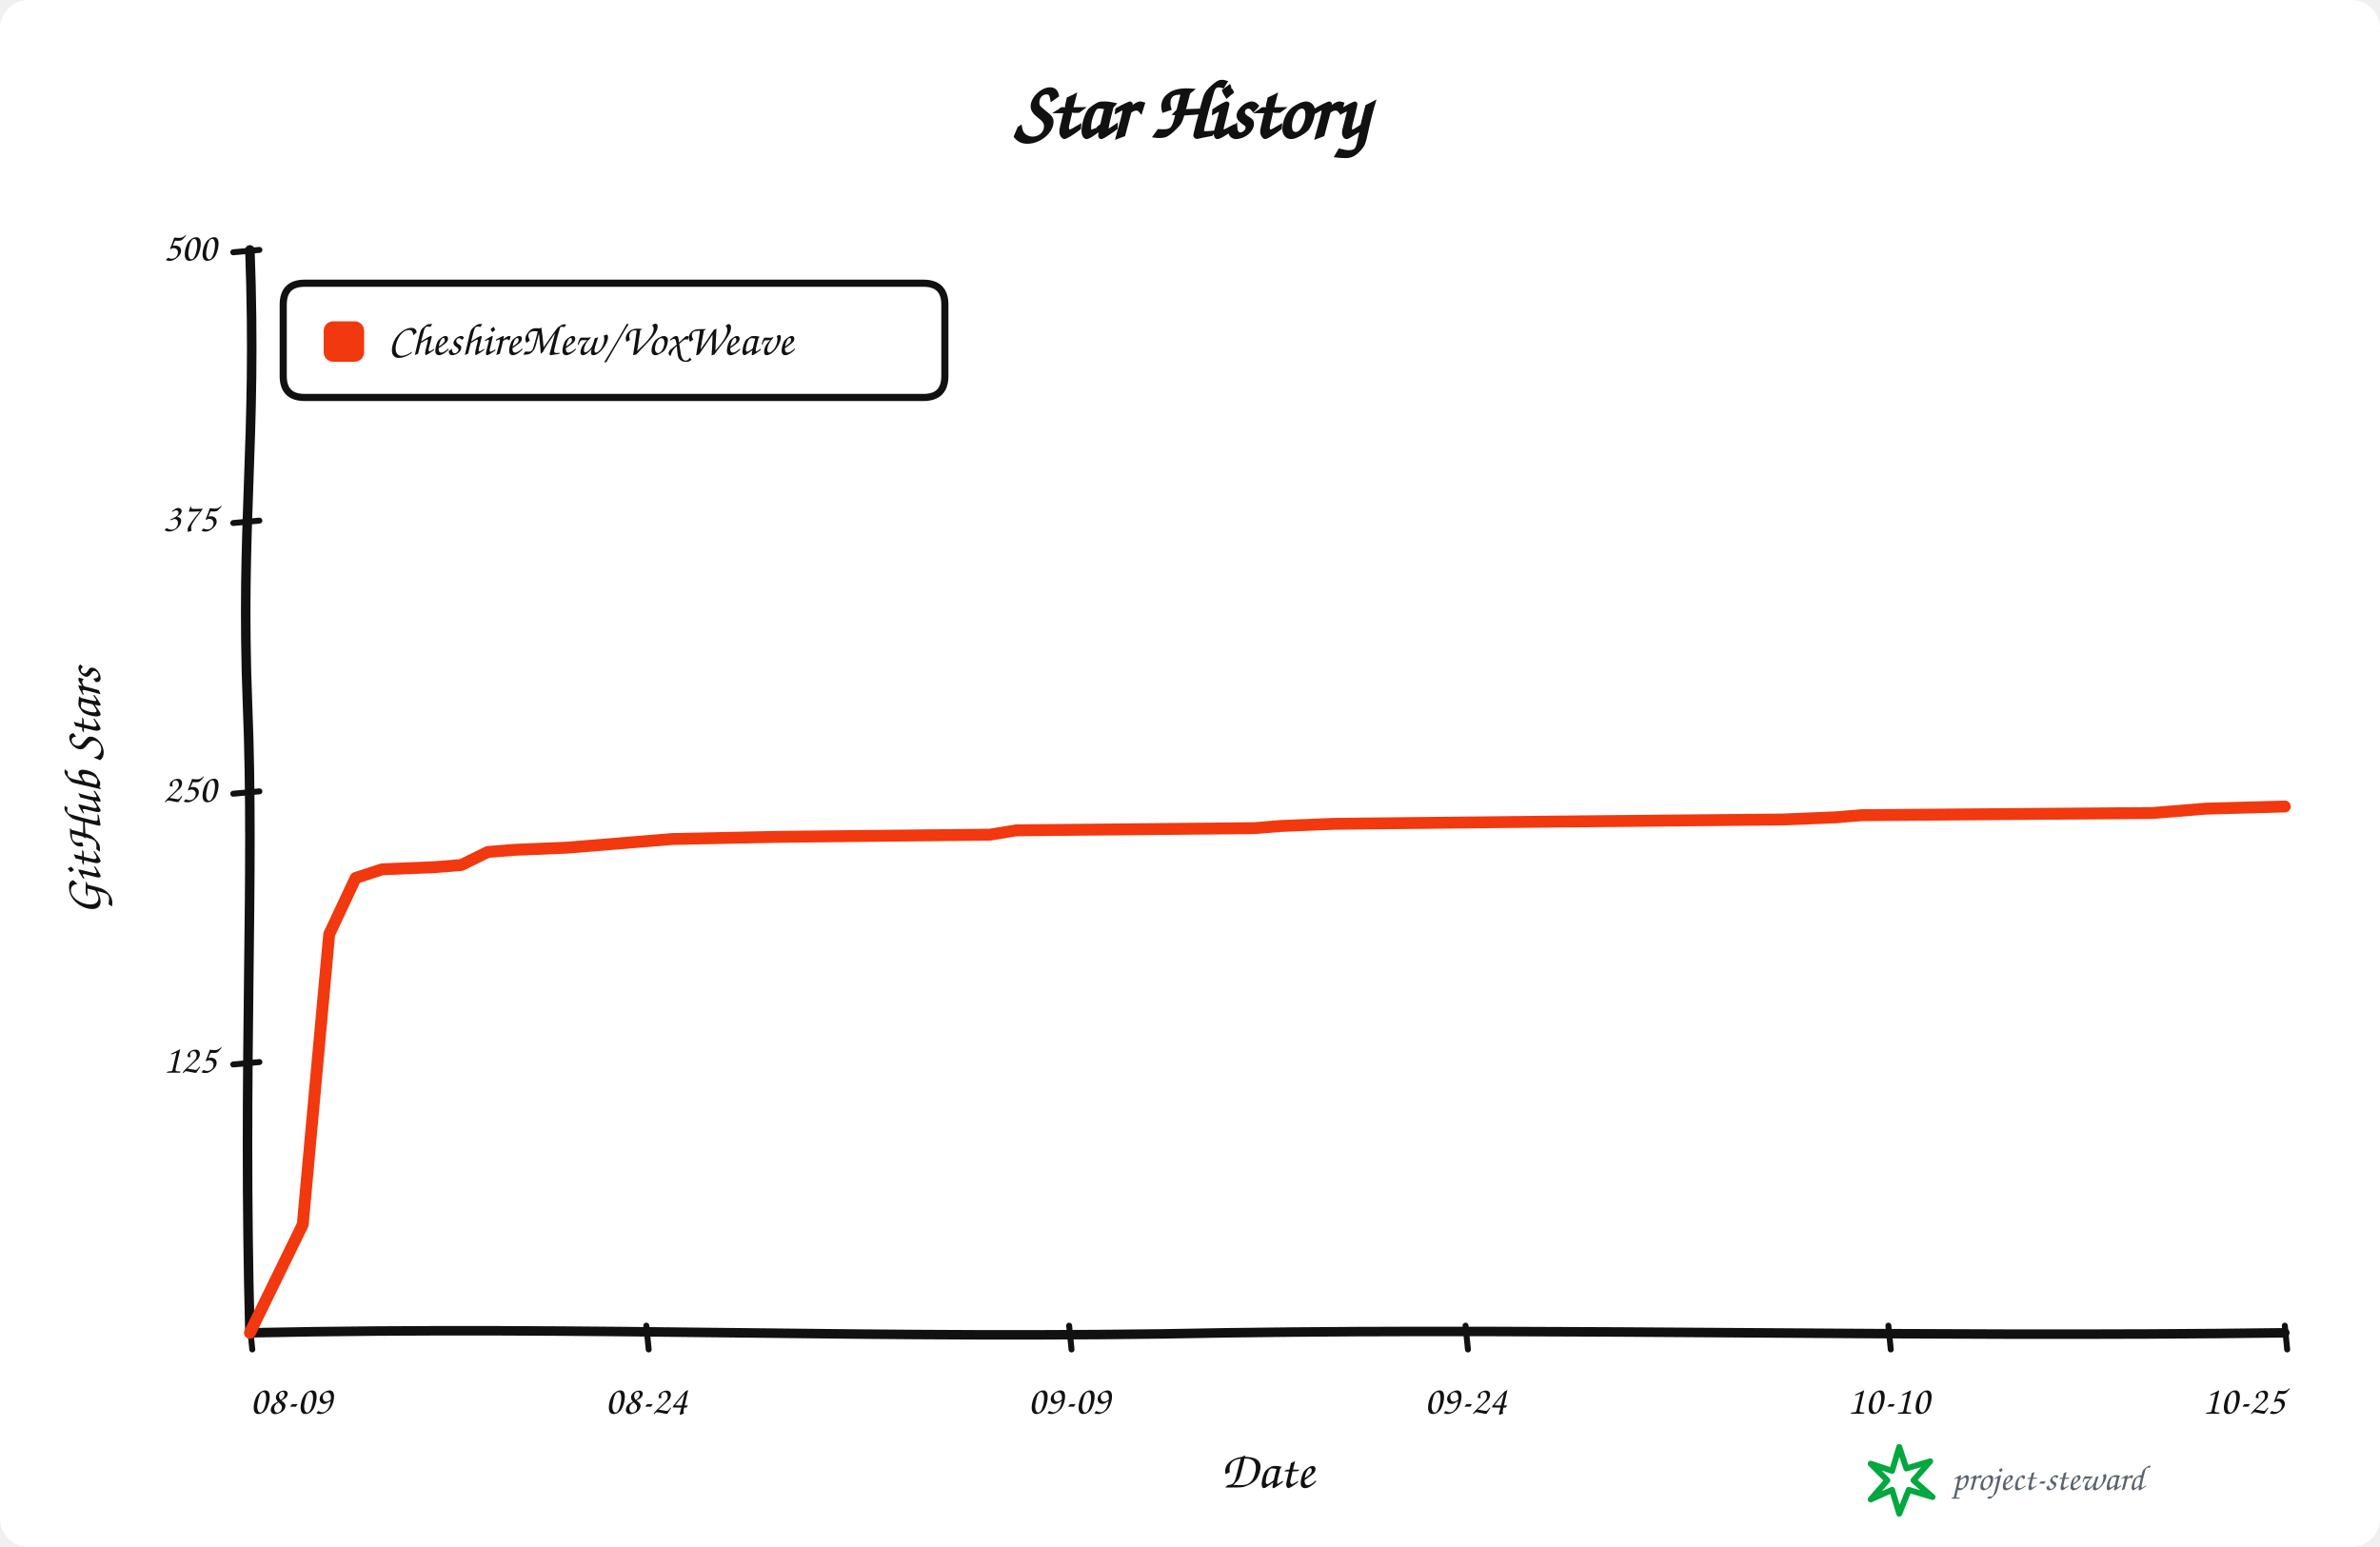
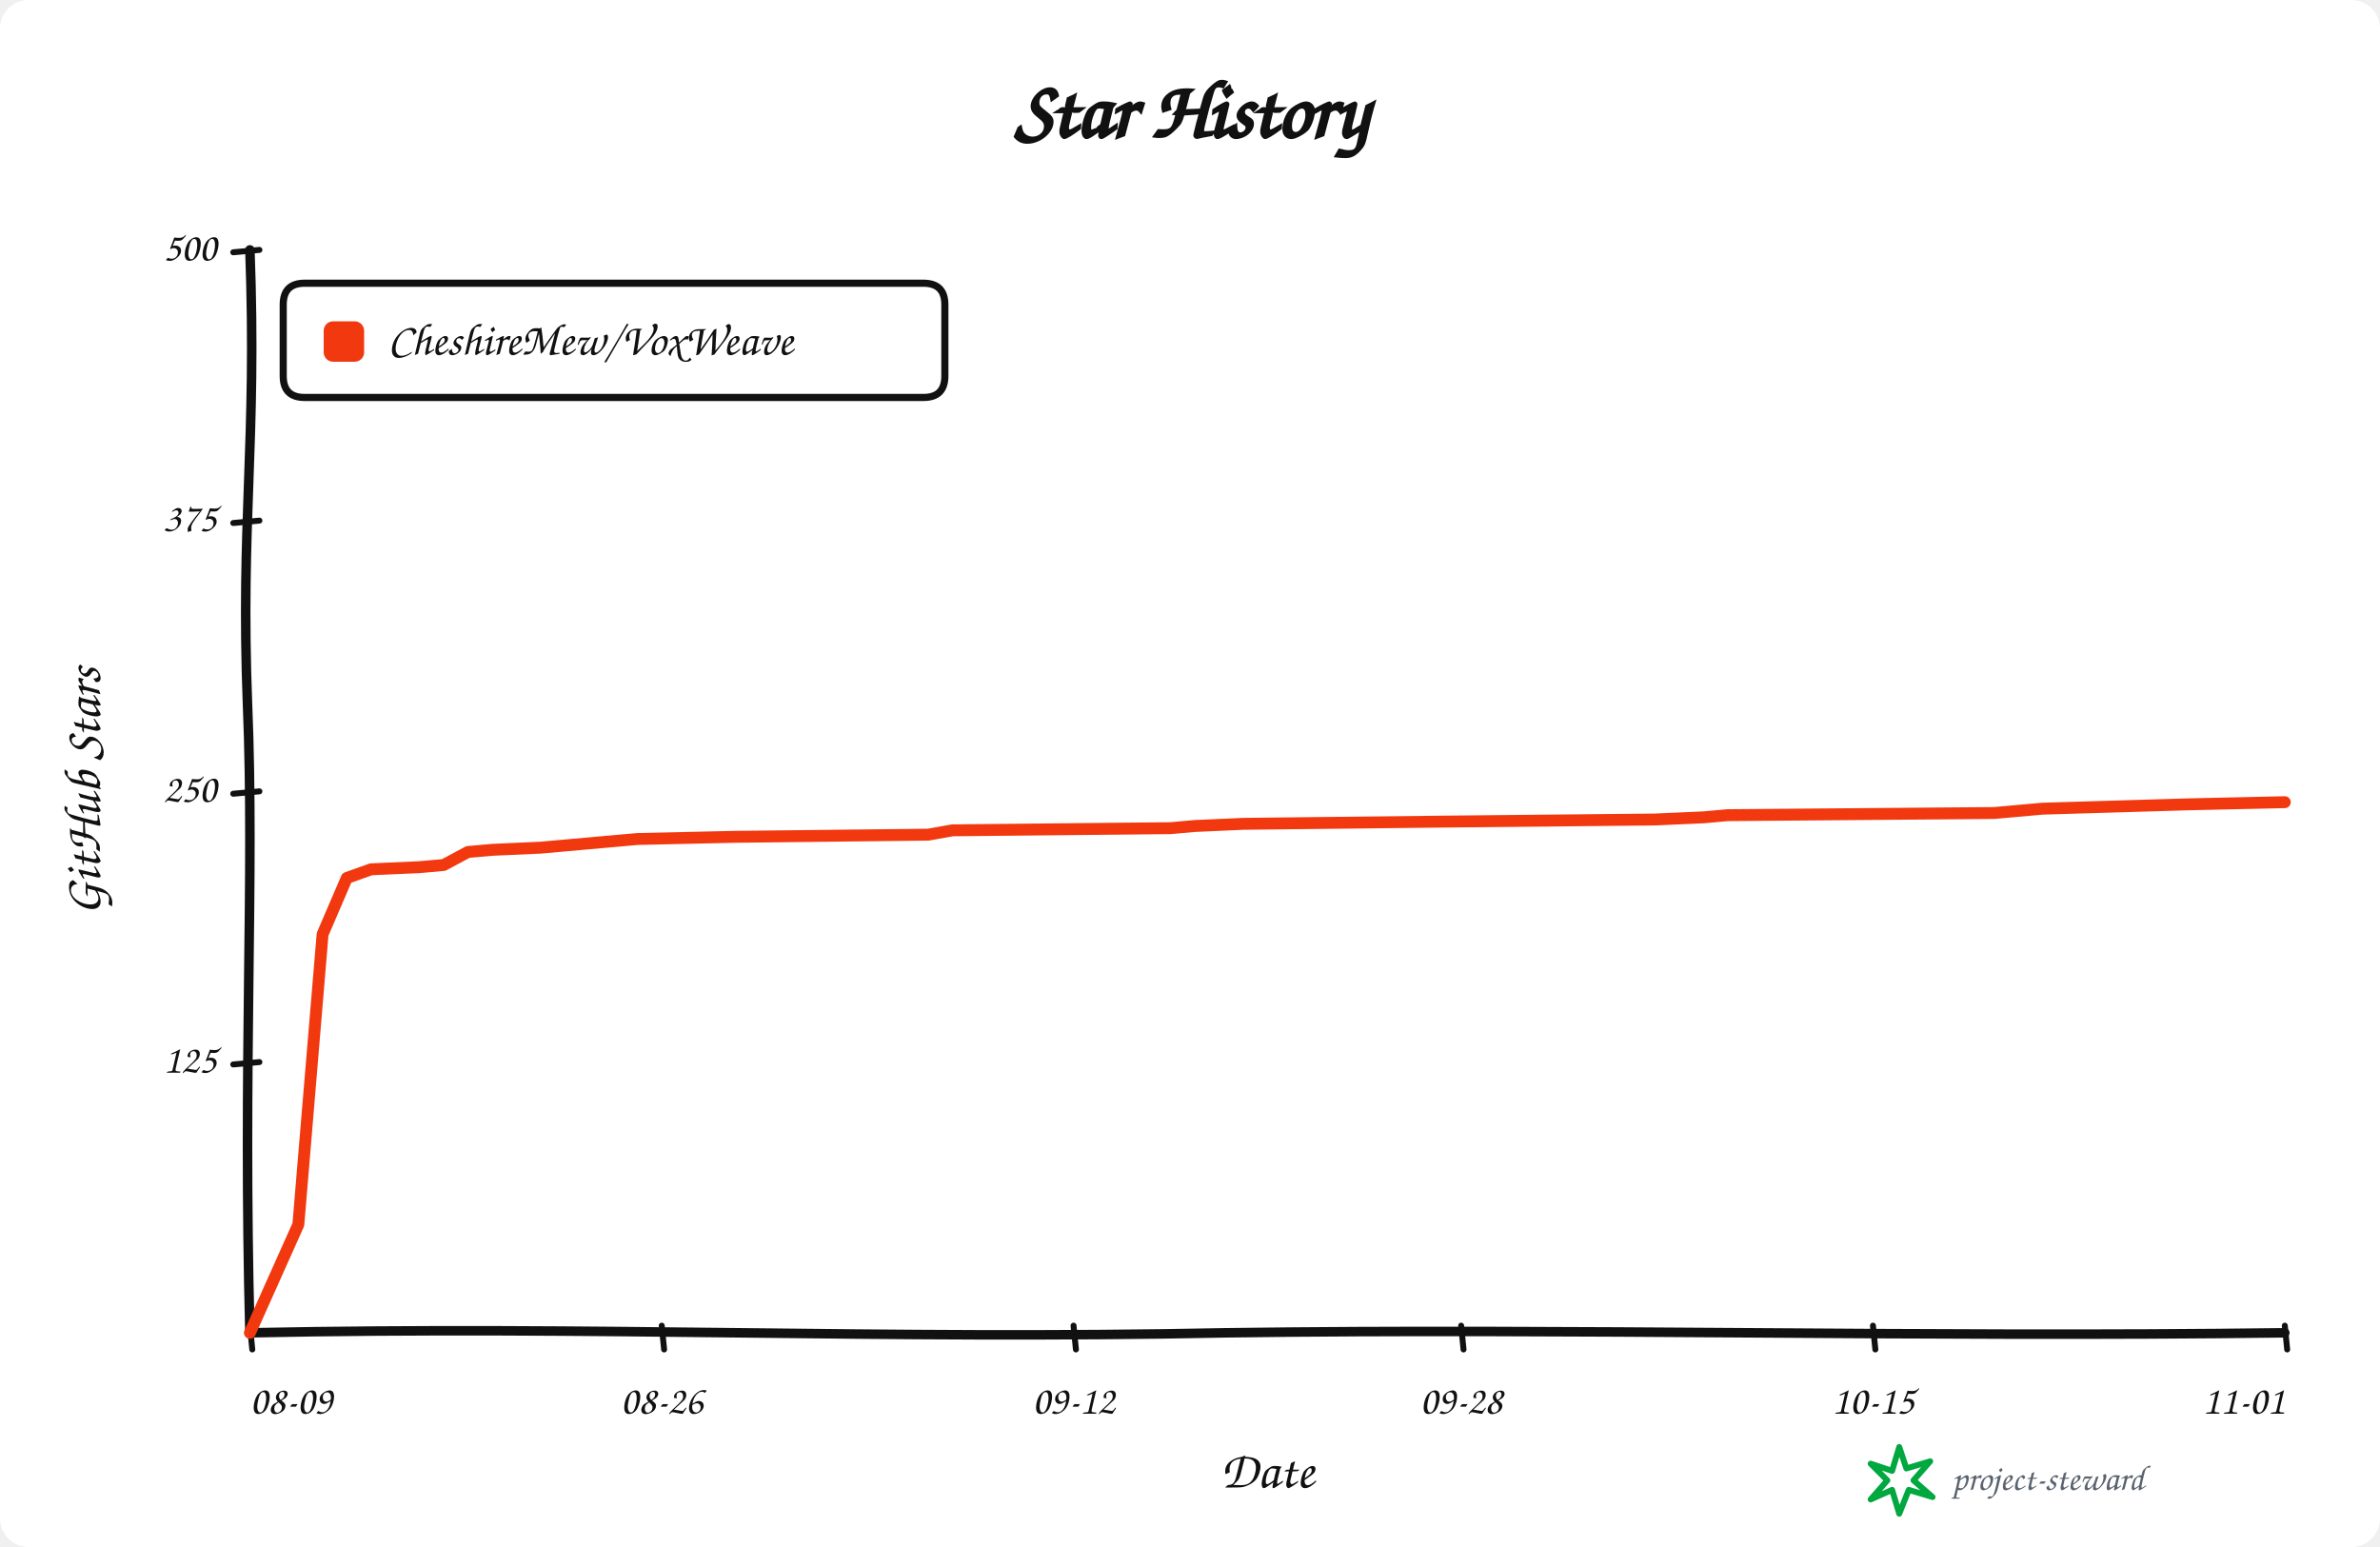
<svg xmlns="http://www.w3.org/2000/svg" width="1000" height="650" viewBox="0 0 1000 650" role="img" aria-labelledby="title description">
  <rect width="100%" height="100%" rx="12" fill="#ffffff" />
  <g data-style="hand-drawn" font-family="Comic Sans MS,Segoe Print,Bradley Hand,cursive" fill="#111111">
    <text x="500.0" y="58" text-anchor="middle" font-size="34" font-weight="700">Star History</text>
    <path data-role="y-axis" d="M 105.00 560.00 C 102.00 446.25, 107.00 368.90, 104.00 296.10 C 101.00 218.75, 108.00 186.90, 105.00 105.00" fill="none" stroke="#111111" stroke-width="4" stroke-linecap="round" />
    <path data-role="x-axis" d="M 105.00 560.00 C 250.35 557.00, 370.05 563.00, 515.40 560.00 C 660.75 558.00, 806.10 562.00, 960.00 560.00" fill="none" stroke="#111111" stroke-width="4" stroke-linecap="round" />
    <text x="42" y="332.5" text-anchor="middle" font-size="22" font-weight="600" transform="rotate(-90 42 332.5)">GitHub Stars</text>
    <text x="532.5" y="625" text-anchor="middle" font-size="22" font-weight="600">Date</text>
    <path data-role="legend-box" d="M 128 119 Q 119 119, 119 128 L 119 158 Q 119 167, 128 167 L 388 167 Q 397 167, 397 158 L 397 128 Q 397 119, 388 119 Z" fill="#ffffff" stroke="#111111" stroke-width="3" stroke-linejoin="round" />
    <rect x="136" y="135" width="17" height="17" rx="4" fill="#f2380f" />
    <text x="163" y="144.0" dominant-baseline="middle" font-size="19" font-weight="600">CheshireMew/VoxWeave</text>
    <path d="M 98 447.25 L 109 446.25" fill="none" stroke="#111111" stroke-width="2.5" stroke-linecap="round" />
    <text x="91" y="446.25" text-anchor="end" dominant-baseline="middle" font-size="17">125</text>
    <path d="M 98 333.50 L 109 332.50" fill="none" stroke="#111111" stroke-width="2.5" stroke-linecap="round" />
    <text x="91" y="332.50" text-anchor="end" dominant-baseline="middle" font-size="17">250</text>
    <path d="M 98 219.75 L 109 218.75" fill="none" stroke="#111111" stroke-width="2.5" stroke-linecap="round" />
    <text x="91" y="218.75" text-anchor="end" dominant-baseline="middle" font-size="17">375</text>
    <path d="M 98 106.00 L 109 105.00" fill="none" stroke="#111111" stroke-width="2.5" stroke-linecap="round" />
    <text x="91" y="105.00" text-anchor="end" dominant-baseline="middle" font-size="17">500</text>
    <path d="M 105.00 557 L 106.00 567" fill="none" stroke="#111111" stroke-width="2.5" stroke-linecap="round" />
    <text x="105.00" y="594" text-anchor="start" font-size="17">08-09</text>
-     <path d="M 271.56 557 L 272.56 567" fill="none" stroke="#111111" stroke-width="2.5" stroke-linecap="round" />
-     <text x="271.56" y="594" text-anchor="middle" font-size="17">08-24</text>
-     <path d="M 449.22 557 L 450.22 567" fill="none" stroke="#111111" stroke-width="2.5" stroke-linecap="round" />
-     <text x="449.22" y="594" text-anchor="middle" font-size="17">09-09</text>
-     <path d="M 615.78 557 L 616.78 567" fill="none" stroke="#111111" stroke-width="2.5" stroke-linecap="round" />
-     <text x="615.78" y="594" text-anchor="middle" font-size="17">09-24</text>
-     <path d="M 793.44 557 L 794.44 567" fill="none" stroke="#111111" stroke-width="2.5" stroke-linecap="round" />
-     <text x="793.44" y="594" text-anchor="middle" font-size="17">10-10</text>
+     <path d="M 278.04 557 L 279.04 567" fill="none" stroke="#111111" stroke-width="2.5" stroke-linecap="round" />
+     <text x="278.04" y="594" text-anchor="middle" font-size="17">08-26</text>
+     <path d="M 451.07 557 L 452.07 567" fill="none" stroke="#111111" stroke-width="2.5" stroke-linecap="round" />
+     <text x="451.07" y="594" text-anchor="middle" font-size="17">09-12</text>
+     <path d="M 613.93 557 L 614.93 567" fill="none" stroke="#111111" stroke-width="2.5" stroke-linecap="round" />
+     <text x="613.93" y="594" text-anchor="middle" font-size="17">09-28</text>
+     <path d="M 786.96 557 L 787.96 567" fill="none" stroke="#111111" stroke-width="2.5" stroke-linecap="round" />
+     <text x="786.96" y="594" text-anchor="middle" font-size="17">10-15</text>
    <path d="M 960.00 557 L 961.00 567" fill="none" stroke="#111111" stroke-width="2.5" stroke-linecap="round" />
-     <text x="960.00" y="594" text-anchor="end" font-size="17">10-25</text>
-     <path data-role="star-line" d="M 105.00 560.00 L 127.21 514.50 L 138.31 392.56 L 149.42 368.90 L 160.52 365.26 L 182.73 364.35 L 193.83 363.44 L 204.94 357.98 L 216.04 357.07 L 238.25 356.16 L 249.35 355.25 L 260.45 354.34 L 271.56 353.43 L 282.66 352.52 L 327.08 351.61 L 415.91 350.70 L 427.01 348.88 L 526.95 347.97 L 538.05 347.06 L 560.26 346.15 L 649.09 345.24 L 749.03 344.33 L 771.23 343.42 L 782.34 342.51 L 904.48 341.60 L 926.69 339.78 L 960.00 338.87" fill="none" stroke="#f2380f" stroke-width="5" stroke-linejoin="round" stroke-linecap="round" />
+     <text x="960.00" y="594" text-anchor="end" font-size="17">11-01</text>
+     <path data-role="star-line" d="M 105.00 560.00 L 125.36 514.50 L 135.54 392.56 L 145.71 368.90 L 155.89 365.26 L 176.25 364.35 L 186.43 363.44 L 196.61 357.98 L 206.79 357.07 L 227.14 356.16 L 237.32 355.25 L 247.50 354.34 L 257.68 353.43 L 267.86 352.52 L 308.57 351.61 L 390.00 350.70 L 400.18 348.88 L 491.79 347.97 L 501.96 347.06 L 522.32 346.15 L 603.75 345.24 L 695.36 344.33 L 715.71 343.42 L 725.89 342.51 L 837.86 341.60 L 858.21 339.78 L 888.75 338.87 L 919.29 337.96 L 960.00 337.05" fill="none" stroke="#f2380f" stroke-width="5" stroke-linejoin="round" stroke-linecap="round" />
    <g data-role="signature" transform="translate(786 608)">
      <path d="M 12 0 L 15 9 L 25 6 L 18 14 L 26 21 L 16 18 L 12 28 L 9 18 L 0 22 L 7 14 L 0 7 L 9 10 Z" fill="none" stroke="#00a83f" stroke-width="2.5" stroke-linejoin="round" />
      <text x="34" y="18" fill="#59636e" font-size="15">project-steward</text>
    </g>
  </g>
</svg>
